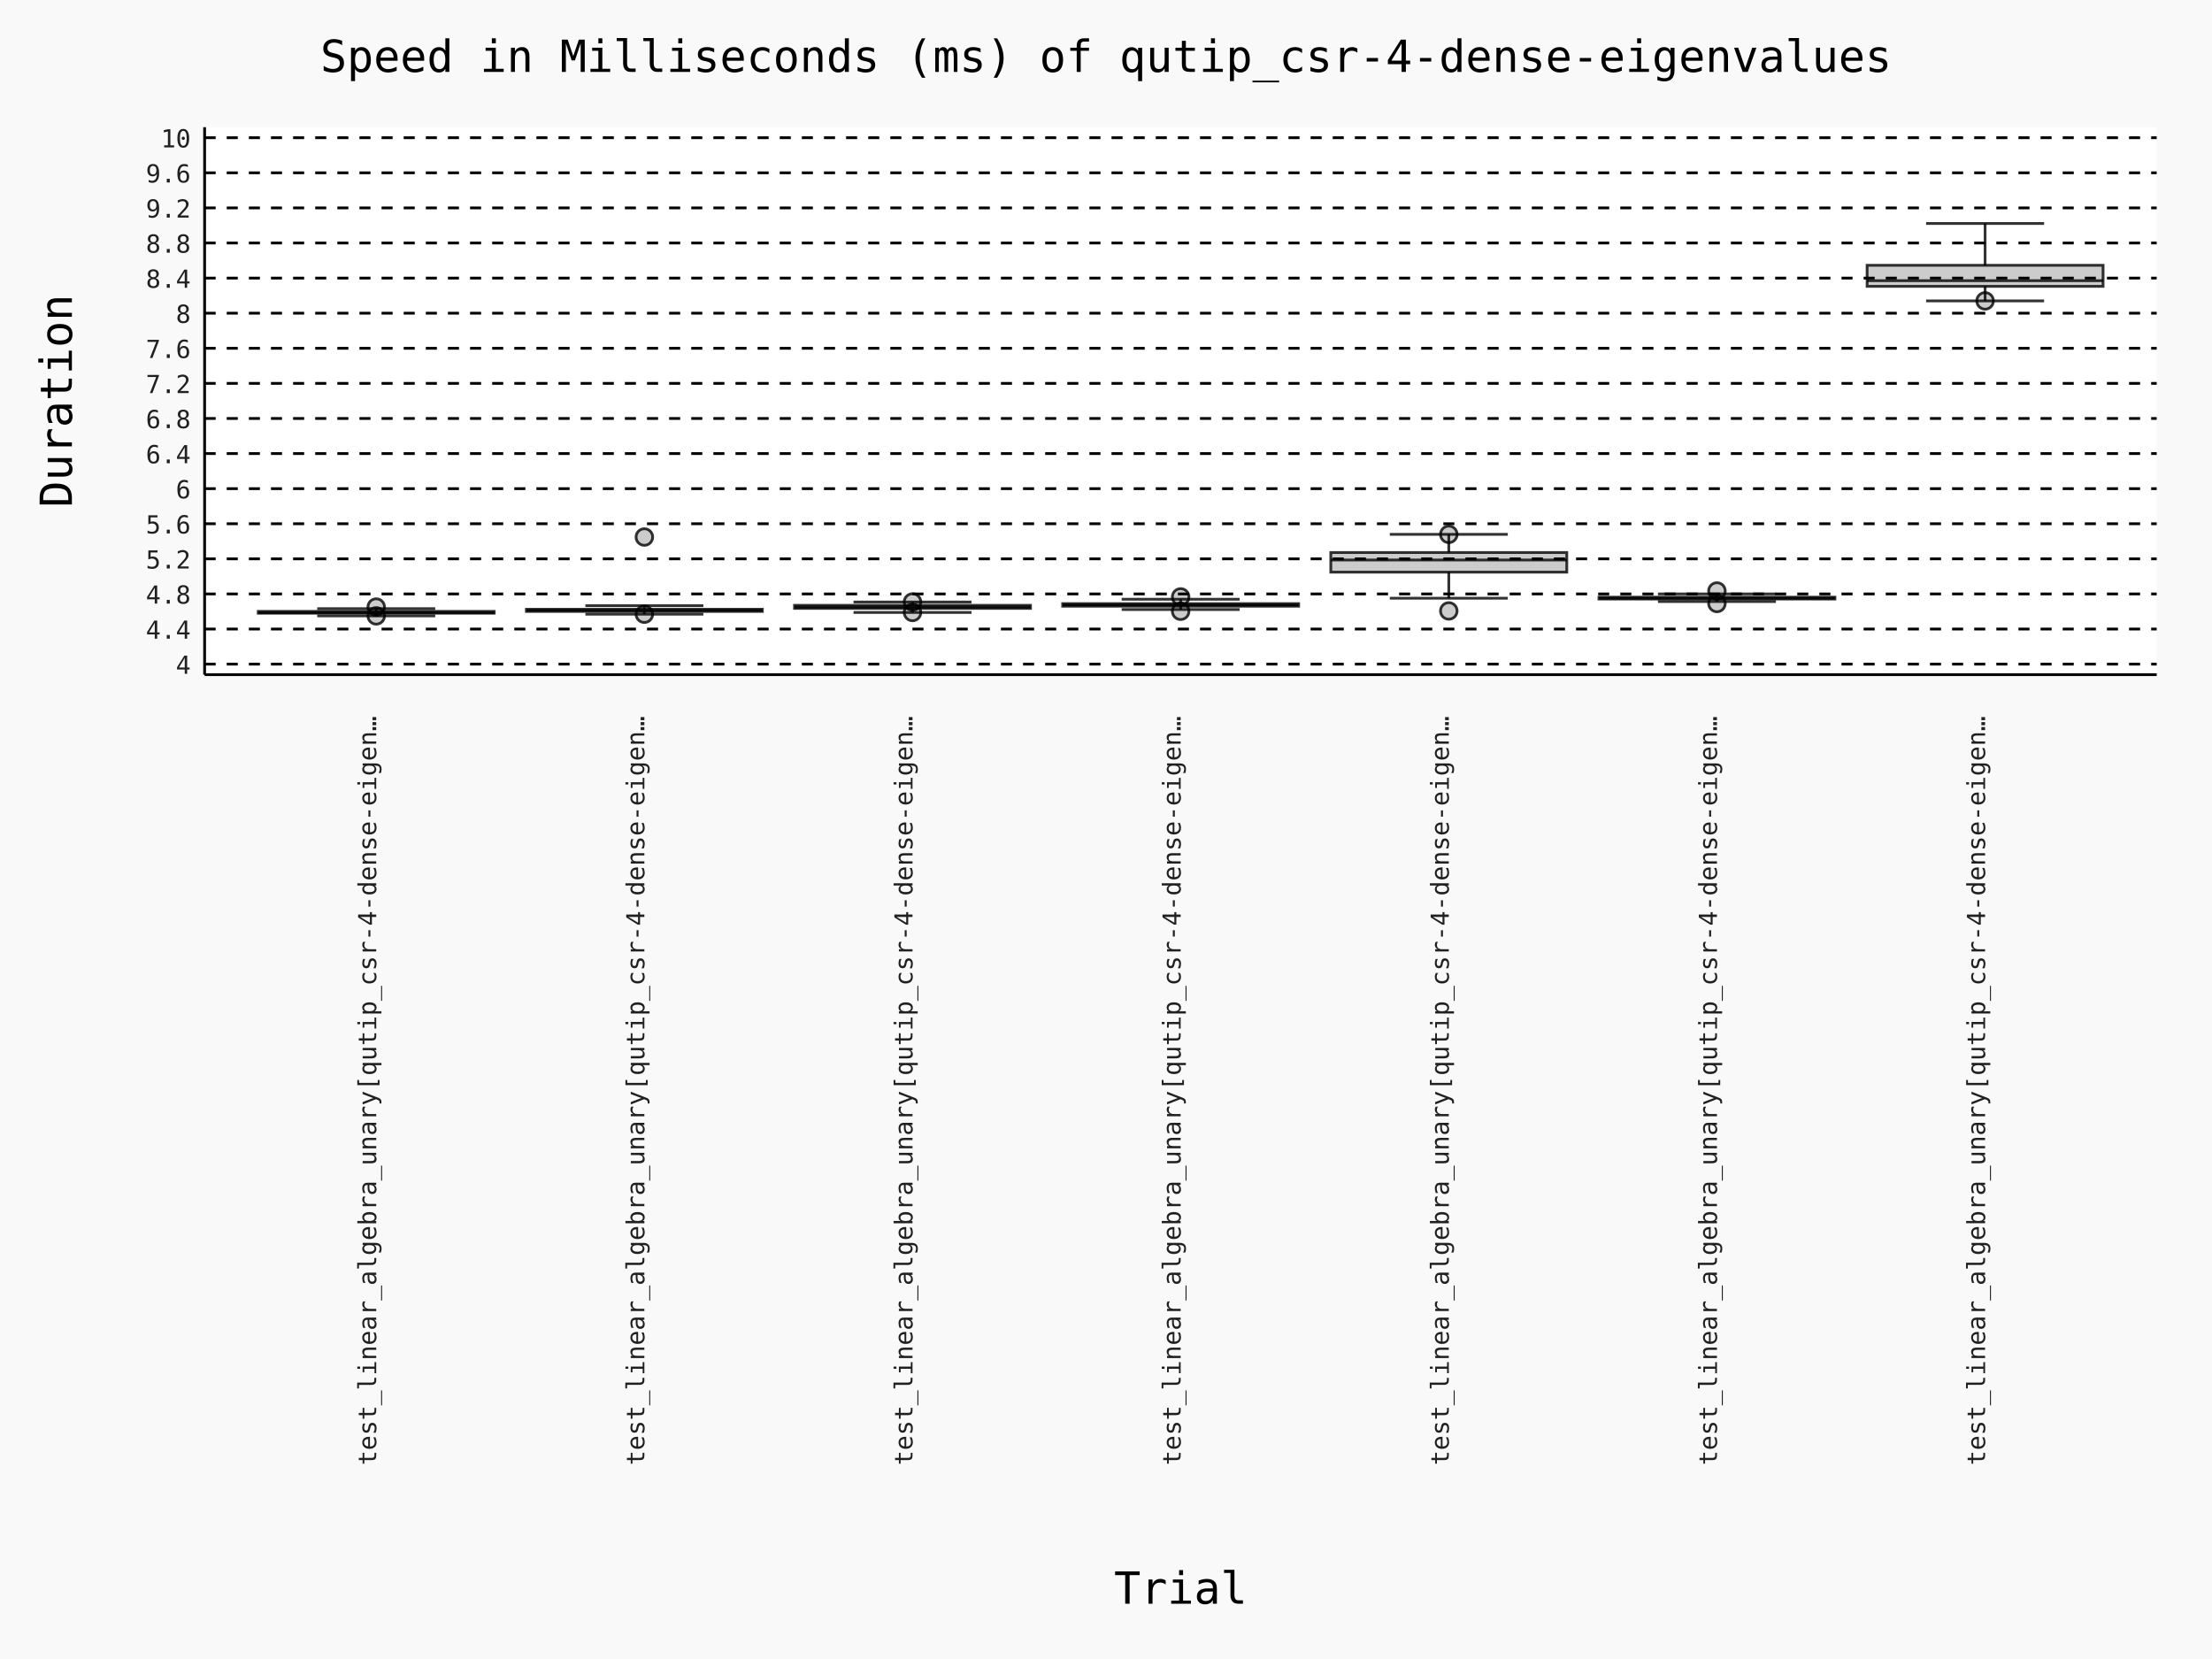
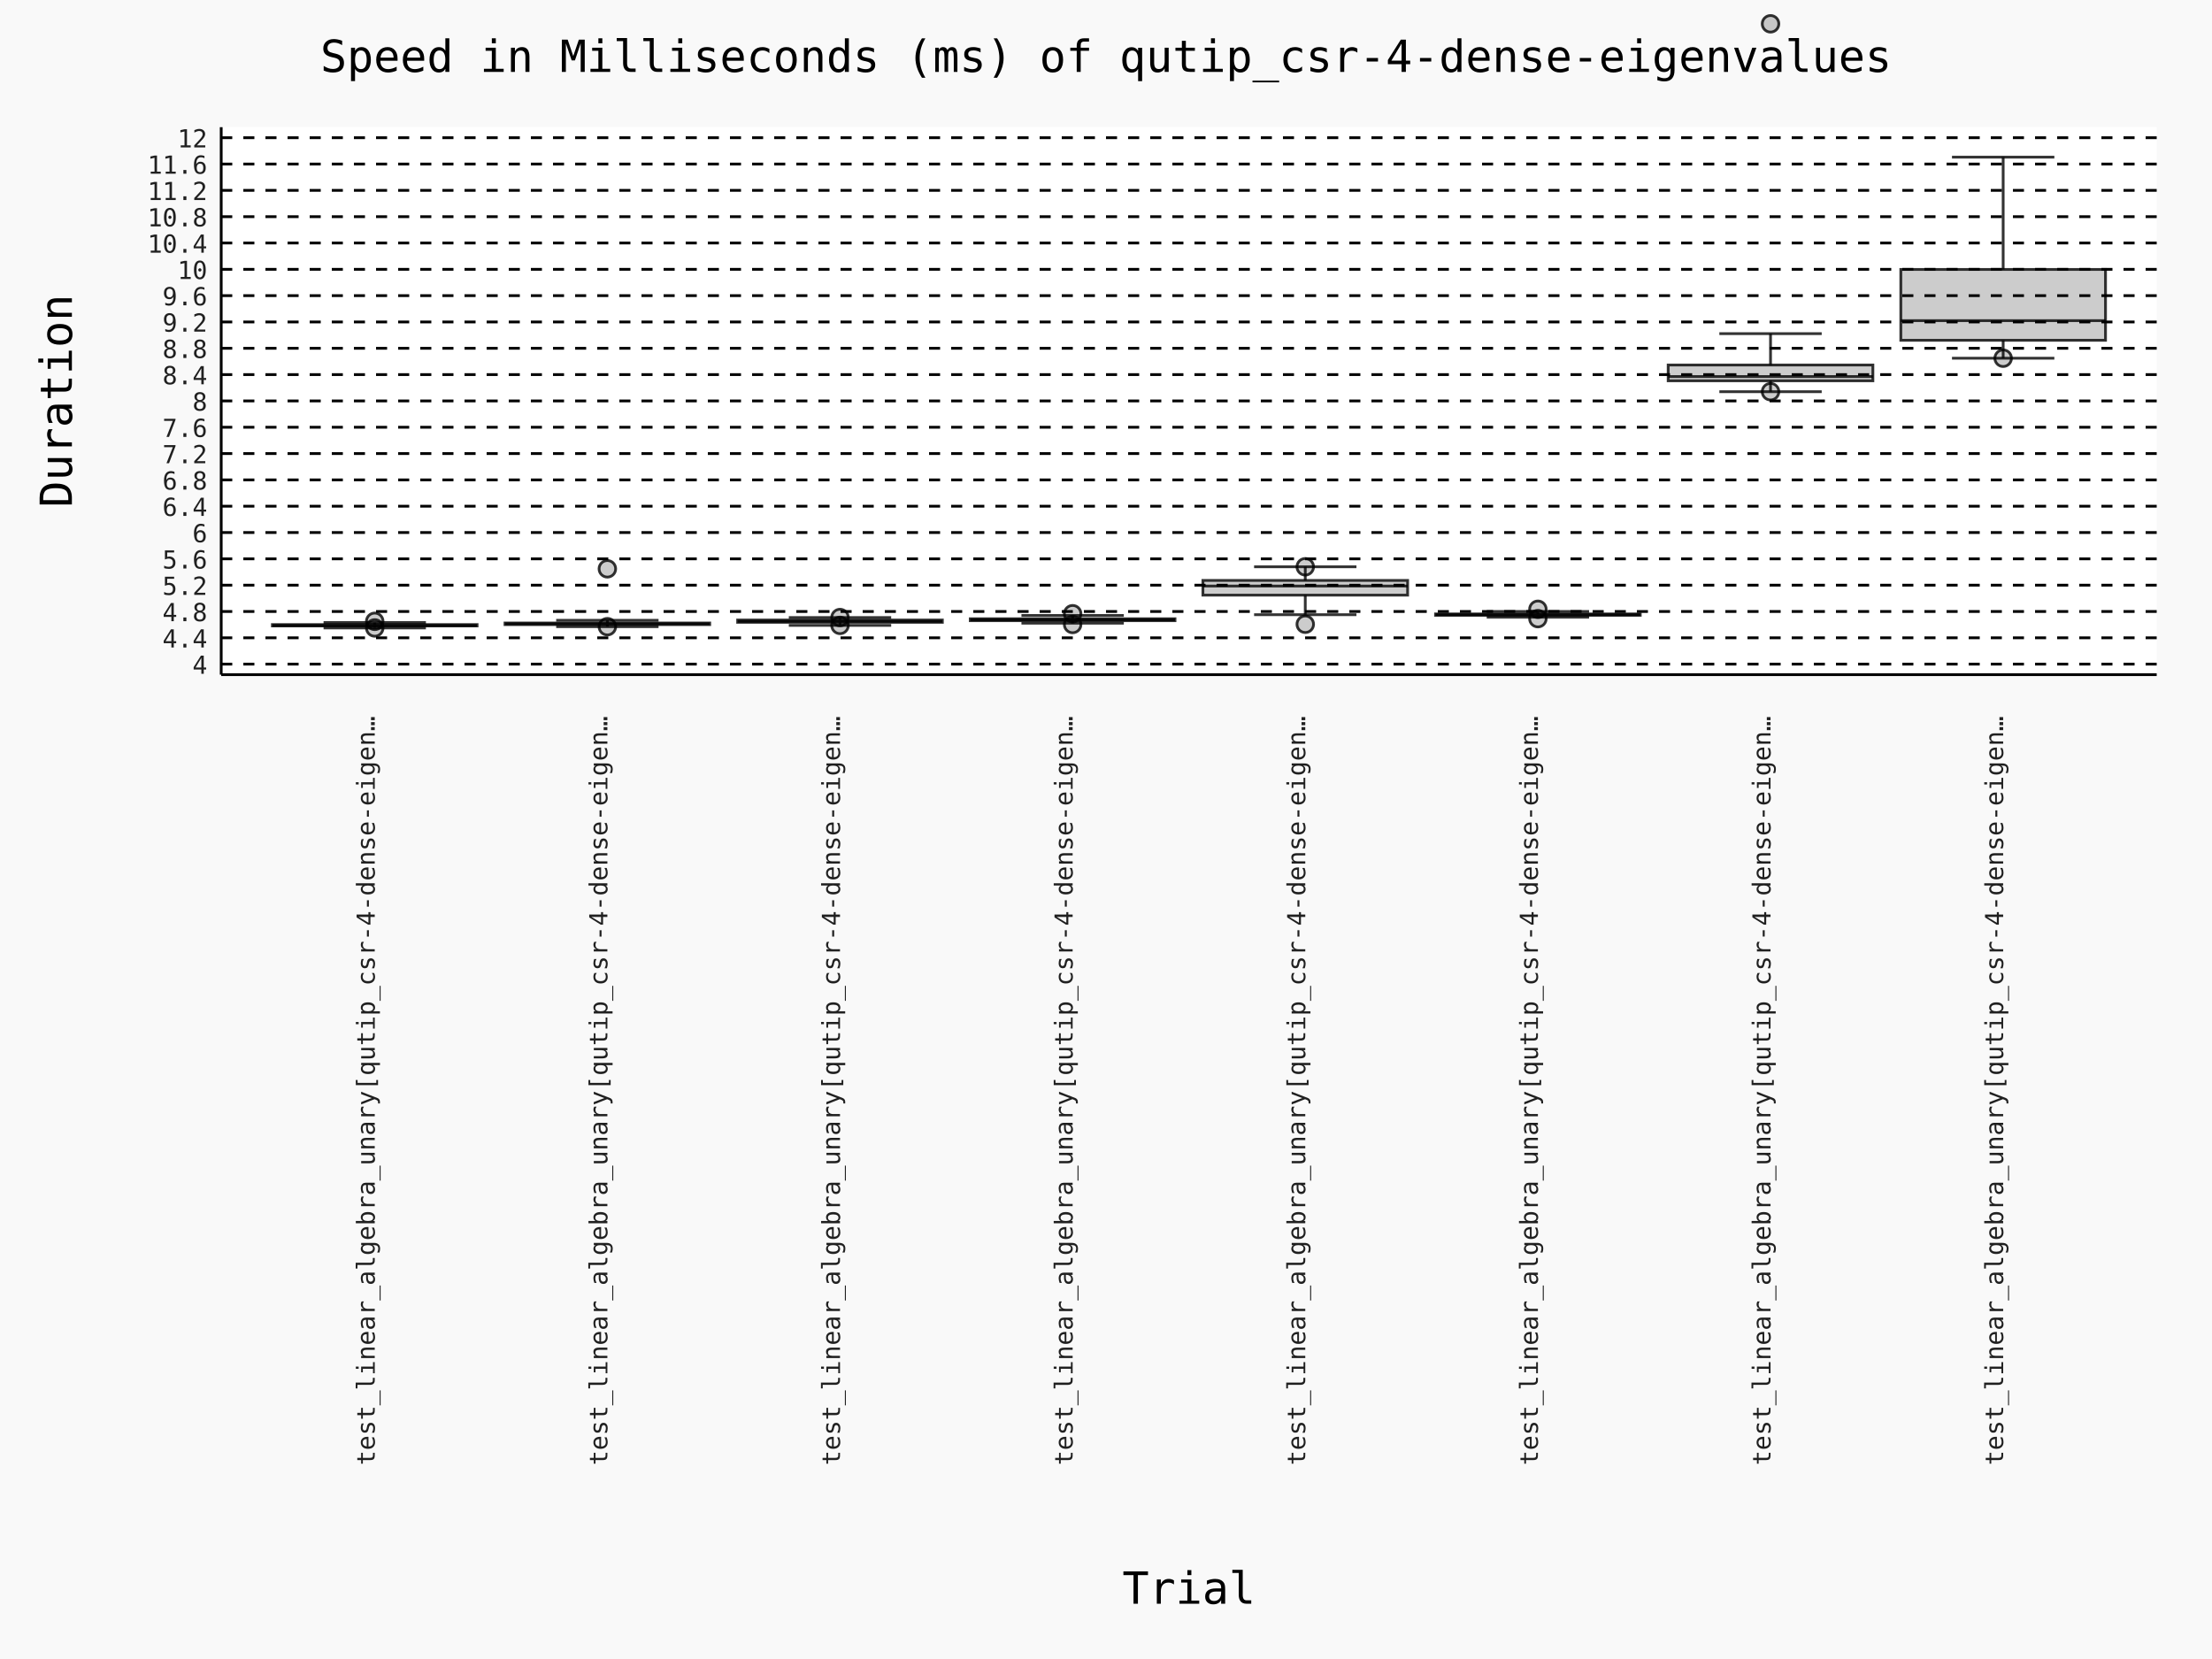
- <svg xmlns="http://www.w3.org/2000/svg" id="chart-1c01802e-c42d-4d9f-a658-e461274d152b" class="pygal-chart" viewBox="0 0 800 600">
+ <svg xmlns="http://www.w3.org/2000/svg" id="chart-b8a3d60d-ab74-47df-b046-ec95c79c4f80" class="pygal-chart" viewBox="0 0 800 600">
  <defs>
-     <style type="text/css">#chart-1c01802e-c42d-4d9f-a658-e461274d152b{-webkit-user-select:none;-webkit-font-smoothing:antialiased;font-family:Consolas,"Deja Vu Sans Mono","Bitstream Vera Sans Mono","Courier New",monospace}#chart-1c01802e-c42d-4d9f-a658-e461274d152b .title{font-family:Consolas,"Deja Vu Sans Mono","Bitstream Vera Sans Mono","Courier New",monospace;font-size:16px}#chart-1c01802e-c42d-4d9f-a658-e461274d152b .legends .legend text{font-family:Consolas,"Deja Vu Sans Mono","Bitstream Vera Sans Mono","Courier New",monospace;font-size:14px}#chart-1c01802e-c42d-4d9f-a658-e461274d152b .axis text{font-family:Consolas,"Deja Vu Sans Mono","Bitstream Vera Sans Mono","Courier New",monospace;font-size:10px}#chart-1c01802e-c42d-4d9f-a658-e461274d152b .axis text.major{font-family:Consolas,"Deja Vu Sans Mono","Bitstream Vera Sans Mono","Courier New",monospace;font-size:10px}#chart-1c01802e-c42d-4d9f-a658-e461274d152b .text-overlay text.value{font-family:Consolas,"Deja Vu Sans Mono","Bitstream Vera Sans Mono","Courier New",monospace;font-size:16px}#chart-1c01802e-c42d-4d9f-a658-e461274d152b .text-overlay text.label{font-family:Consolas,"Deja Vu Sans Mono","Bitstream Vera Sans Mono","Courier New",monospace;font-size:10px}#chart-1c01802e-c42d-4d9f-a658-e461274d152b .tooltip{font-family:Consolas,"Deja Vu Sans Mono","Bitstream Vera Sans Mono","Courier New",monospace;font-size:14px}#chart-1c01802e-c42d-4d9f-a658-e461274d152b text.no_data{font-family:Consolas,"Deja Vu Sans Mono","Bitstream Vera Sans Mono","Courier New",monospace;font-size:64px}
- #chart-1c01802e-c42d-4d9f-a658-e461274d152b{background-color:rgba(249,249,249,1)}#chart-1c01802e-c42d-4d9f-a658-e461274d152b path,#chart-1c01802e-c42d-4d9f-a658-e461274d152b line,#chart-1c01802e-c42d-4d9f-a658-e461274d152b rect,#chart-1c01802e-c42d-4d9f-a658-e461274d152b circle{-webkit-transition:150ms;-moz-transition:150ms;transition:150ms}#chart-1c01802e-c42d-4d9f-a658-e461274d152b .graph &gt; .background{fill:rgba(249,249,249,1)}#chart-1c01802e-c42d-4d9f-a658-e461274d152b .plot &gt; .background{fill:rgba(255,255,255,1)}#chart-1c01802e-c42d-4d9f-a658-e461274d152b .graph{fill:rgba(0,0,0,.87)}#chart-1c01802e-c42d-4d9f-a658-e461274d152b text.no_data{fill:rgba(0,0,0,1)}#chart-1c01802e-c42d-4d9f-a658-e461274d152b .title{fill:rgba(0,0,0,1)}#chart-1c01802e-c42d-4d9f-a658-e461274d152b .legends .legend text{fill:rgba(0,0,0,.87)}#chart-1c01802e-c42d-4d9f-a658-e461274d152b .legends .legend:hover text{fill:rgba(0,0,0,1)}#chart-1c01802e-c42d-4d9f-a658-e461274d152b .axis .line{stroke:rgba(0,0,0,1)}#chart-1c01802e-c42d-4d9f-a658-e461274d152b .axis .guide.line{stroke:rgba(0,0,0,.54)}#chart-1c01802e-c42d-4d9f-a658-e461274d152b .axis .major.line{stroke:rgba(0,0,0,.87)}#chart-1c01802e-c42d-4d9f-a658-e461274d152b .axis text.major{fill:rgba(0,0,0,1)}#chart-1c01802e-c42d-4d9f-a658-e461274d152b .axis.y .guides:hover .guide.line,#chart-1c01802e-c42d-4d9f-a658-e461274d152b .line-graph .axis.x .guides:hover .guide.line,#chart-1c01802e-c42d-4d9f-a658-e461274d152b .stackedline-graph .axis.x .guides:hover .guide.line,#chart-1c01802e-c42d-4d9f-a658-e461274d152b .xy-graph .axis.x .guides:hover .guide.line{stroke:rgba(0,0,0,1)}#chart-1c01802e-c42d-4d9f-a658-e461274d152b .axis .guides:hover text{fill:rgba(0,0,0,1)}#chart-1c01802e-c42d-4d9f-a658-e461274d152b .reactive{fill-opacity:.7;stroke-opacity:.8;stroke-width:1}#chart-1c01802e-c42d-4d9f-a658-e461274d152b .ci{stroke:rgba(0,0,0,.87)}#chart-1c01802e-c42d-4d9f-a658-e461274d152b .reactive.active,#chart-1c01802e-c42d-4d9f-a658-e461274d152b .active .reactive{fill-opacity:.8;stroke-opacity:.9;stroke-width:4}#chart-1c01802e-c42d-4d9f-a658-e461274d152b .ci .reactive.active{stroke-width:1.5}#chart-1c01802e-c42d-4d9f-a658-e461274d152b .series text{fill:rgba(0,0,0,1)}#chart-1c01802e-c42d-4d9f-a658-e461274d152b .tooltip rect{fill:rgba(255,255,255,1);stroke:rgba(0,0,0,1);-webkit-transition:opacity 150ms;-moz-transition:opacity 150ms;transition:opacity 150ms}#chart-1c01802e-c42d-4d9f-a658-e461274d152b .tooltip .label{fill:rgba(0,0,0,.87)}#chart-1c01802e-c42d-4d9f-a658-e461274d152b .tooltip .label{fill:rgba(0,0,0,.87)}#chart-1c01802e-c42d-4d9f-a658-e461274d152b .tooltip .legend{font-size:.8em;fill:rgba(0,0,0,.54)}#chart-1c01802e-c42d-4d9f-a658-e461274d152b .tooltip .x_label{font-size:.6em;fill:rgba(0,0,0,1)}#chart-1c01802e-c42d-4d9f-a658-e461274d152b .tooltip .xlink{font-size:.5em;text-decoration:underline}#chart-1c01802e-c42d-4d9f-a658-e461274d152b .tooltip .value{font-size:1.5em}#chart-1c01802e-c42d-4d9f-a658-e461274d152b .bound{font-size:.5em}#chart-1c01802e-c42d-4d9f-a658-e461274d152b .max-value{font-size:.75em;fill:rgba(0,0,0,.54)}#chart-1c01802e-c42d-4d9f-a658-e461274d152b .map-element{fill:rgba(255,255,255,1);stroke:rgba(0,0,0,.54) !important}#chart-1c01802e-c42d-4d9f-a658-e461274d152b .map-element .reactive{fill-opacity:inherit;stroke-opacity:inherit}#chart-1c01802e-c42d-4d9f-a658-e461274d152b .color-0,#chart-1c01802e-c42d-4d9f-a658-e461274d152b .color-0 a:visited{stroke:#000000;fill:#000000}#chart-1c01802e-c42d-4d9f-a658-e461274d152b .color-1,#chart-1c01802e-c42d-4d9f-a658-e461274d152b .color-1 a:visited{stroke:#000000;fill:#000000}#chart-1c01802e-c42d-4d9f-a658-e461274d152b .color-2,#chart-1c01802e-c42d-4d9f-a658-e461274d152b .color-2 a:visited{stroke:#000000;fill:#000000}#chart-1c01802e-c42d-4d9f-a658-e461274d152b .color-3,#chart-1c01802e-c42d-4d9f-a658-e461274d152b .color-3 a:visited{stroke:#000000;fill:#000000}#chart-1c01802e-c42d-4d9f-a658-e461274d152b .color-4,#chart-1c01802e-c42d-4d9f-a658-e461274d152b .color-4 a:visited{stroke:#000000;fill:#000000}#chart-1c01802e-c42d-4d9f-a658-e461274d152b .color-5,#chart-1c01802e-c42d-4d9f-a658-e461274d152b .color-5 a:visited{stroke:#000000;fill:#000000}#chart-1c01802e-c42d-4d9f-a658-e461274d152b .color-6,#chart-1c01802e-c42d-4d9f-a658-e461274d152b .color-6 a:visited{stroke:#000000;fill:#000000}#chart-1c01802e-c42d-4d9f-a658-e461274d152b .text-overlay .color-0 text{fill:white}#chart-1c01802e-c42d-4d9f-a658-e461274d152b .text-overlay .color-1 text{fill:white}#chart-1c01802e-c42d-4d9f-a658-e461274d152b .text-overlay .color-2 text{fill:white}#chart-1c01802e-c42d-4d9f-a658-e461274d152b .text-overlay .color-3 text{fill:white}#chart-1c01802e-c42d-4d9f-a658-e461274d152b .text-overlay .color-4 text{fill:white}#chart-1c01802e-c42d-4d9f-a658-e461274d152b .text-overlay .color-5 text{fill:white}#chart-1c01802e-c42d-4d9f-a658-e461274d152b .text-overlay .color-6 text{fill:white}
- #chart-1c01802e-c42d-4d9f-a658-e461274d152b text.no_data{text-anchor:middle}#chart-1c01802e-c42d-4d9f-a658-e461274d152b .guide.line{fill:none}#chart-1c01802e-c42d-4d9f-a658-e461274d152b .centered{text-anchor:middle}#chart-1c01802e-c42d-4d9f-a658-e461274d152b .title{text-anchor:middle}#chart-1c01802e-c42d-4d9f-a658-e461274d152b .legends .legend text{fill-opacity:1}#chart-1c01802e-c42d-4d9f-a658-e461274d152b .axis.x text{text-anchor:middle}#chart-1c01802e-c42d-4d9f-a658-e461274d152b .axis.x:not(.web) text[transform]{text-anchor:start}#chart-1c01802e-c42d-4d9f-a658-e461274d152b .axis.x:not(.web) text[transform].backwards{text-anchor:end}#chart-1c01802e-c42d-4d9f-a658-e461274d152b .axis.y text{text-anchor:end}#chart-1c01802e-c42d-4d9f-a658-e461274d152b .axis.y text[transform].backwards{text-anchor:start}#chart-1c01802e-c42d-4d9f-a658-e461274d152b .axis.y2 text{text-anchor:start}#chart-1c01802e-c42d-4d9f-a658-e461274d152b .axis.y2 text[transform].backwards{text-anchor:end}#chart-1c01802e-c42d-4d9f-a658-e461274d152b .axis .guide.line{stroke-dasharray:4,4;stroke:black}#chart-1c01802e-c42d-4d9f-a658-e461274d152b .axis .major.guide.line{stroke-dasharray:6,6;stroke:black}#chart-1c01802e-c42d-4d9f-a658-e461274d152b .horizontal .axis.y .guide.line,#chart-1c01802e-c42d-4d9f-a658-e461274d152b .horizontal .axis.y2 .guide.line,#chart-1c01802e-c42d-4d9f-a658-e461274d152b .vertical .axis.x .guide.line{opacity:0}#chart-1c01802e-c42d-4d9f-a658-e461274d152b .horizontal .axis.always_show .guide.line,#chart-1c01802e-c42d-4d9f-a658-e461274d152b .vertical .axis.always_show .guide.line{opacity:1 !important}#chart-1c01802e-c42d-4d9f-a658-e461274d152b .axis.y .guides:hover .guide.line,#chart-1c01802e-c42d-4d9f-a658-e461274d152b .axis.y2 .guides:hover .guide.line,#chart-1c01802e-c42d-4d9f-a658-e461274d152b .axis.x .guides:hover .guide.line{opacity:1}#chart-1c01802e-c42d-4d9f-a658-e461274d152b .axis .guides:hover text{opacity:1}#chart-1c01802e-c42d-4d9f-a658-e461274d152b .nofill{fill:none}#chart-1c01802e-c42d-4d9f-a658-e461274d152b .subtle-fill{fill-opacity:.2}#chart-1c01802e-c42d-4d9f-a658-e461274d152b .dot{stroke-width:1px;fill-opacity:1;stroke-opacity:1}#chart-1c01802e-c42d-4d9f-a658-e461274d152b .dot.active{stroke-width:5px}#chart-1c01802e-c42d-4d9f-a658-e461274d152b .dot.negative{fill:transparent}#chart-1c01802e-c42d-4d9f-a658-e461274d152b text,#chart-1c01802e-c42d-4d9f-a658-e461274d152b tspan{stroke:none !important}#chart-1c01802e-c42d-4d9f-a658-e461274d152b .series text.active{opacity:1}#chart-1c01802e-c42d-4d9f-a658-e461274d152b .tooltip rect{fill-opacity:.95;stroke-width:.5}#chart-1c01802e-c42d-4d9f-a658-e461274d152b .tooltip text{fill-opacity:1}#chart-1c01802e-c42d-4d9f-a658-e461274d152b .showable{visibility:hidden}#chart-1c01802e-c42d-4d9f-a658-e461274d152b .showable.shown{visibility:visible}#chart-1c01802e-c42d-4d9f-a658-e461274d152b .gauge-background{fill:rgba(229,229,229,1);stroke:none}#chart-1c01802e-c42d-4d9f-a658-e461274d152b .bg-lines{stroke:rgba(249,249,249,1);stroke-width:2px}
+     <style type="text/css">#chart-b8a3d60d-ab74-47df-b046-ec95c79c4f80{-webkit-user-select:none;-webkit-font-smoothing:antialiased;font-family:Consolas,"Deja Vu Sans Mono","Bitstream Vera Sans Mono","Courier New",monospace}#chart-b8a3d60d-ab74-47df-b046-ec95c79c4f80 .title{font-family:Consolas,"Deja Vu Sans Mono","Bitstream Vera Sans Mono","Courier New",monospace;font-size:16px}#chart-b8a3d60d-ab74-47df-b046-ec95c79c4f80 .legends .legend text{font-family:Consolas,"Deja Vu Sans Mono","Bitstream Vera Sans Mono","Courier New",monospace;font-size:14px}#chart-b8a3d60d-ab74-47df-b046-ec95c79c4f80 .axis text{font-family:Consolas,"Deja Vu Sans Mono","Bitstream Vera Sans Mono","Courier New",monospace;font-size:10px}#chart-b8a3d60d-ab74-47df-b046-ec95c79c4f80 .axis text.major{font-family:Consolas,"Deja Vu Sans Mono","Bitstream Vera Sans Mono","Courier New",monospace;font-size:10px}#chart-b8a3d60d-ab74-47df-b046-ec95c79c4f80 .text-overlay text.value{font-family:Consolas,"Deja Vu Sans Mono","Bitstream Vera Sans Mono","Courier New",monospace;font-size:16px}#chart-b8a3d60d-ab74-47df-b046-ec95c79c4f80 .text-overlay text.label{font-family:Consolas,"Deja Vu Sans Mono","Bitstream Vera Sans Mono","Courier New",monospace;font-size:10px}#chart-b8a3d60d-ab74-47df-b046-ec95c79c4f80 .tooltip{font-family:Consolas,"Deja Vu Sans Mono","Bitstream Vera Sans Mono","Courier New",monospace;font-size:14px}#chart-b8a3d60d-ab74-47df-b046-ec95c79c4f80 text.no_data{font-family:Consolas,"Deja Vu Sans Mono","Bitstream Vera Sans Mono","Courier New",monospace;font-size:64px}
+ #chart-b8a3d60d-ab74-47df-b046-ec95c79c4f80{background-color:rgba(249,249,249,1)}#chart-b8a3d60d-ab74-47df-b046-ec95c79c4f80 path,#chart-b8a3d60d-ab74-47df-b046-ec95c79c4f80 line,#chart-b8a3d60d-ab74-47df-b046-ec95c79c4f80 rect,#chart-b8a3d60d-ab74-47df-b046-ec95c79c4f80 circle{-webkit-transition:150ms;-moz-transition:150ms;transition:150ms}#chart-b8a3d60d-ab74-47df-b046-ec95c79c4f80 .graph &gt; .background{fill:rgba(249,249,249,1)}#chart-b8a3d60d-ab74-47df-b046-ec95c79c4f80 .plot &gt; .background{fill:rgba(255,255,255,1)}#chart-b8a3d60d-ab74-47df-b046-ec95c79c4f80 .graph{fill:rgba(0,0,0,.87)}#chart-b8a3d60d-ab74-47df-b046-ec95c79c4f80 text.no_data{fill:rgba(0,0,0,1)}#chart-b8a3d60d-ab74-47df-b046-ec95c79c4f80 .title{fill:rgba(0,0,0,1)}#chart-b8a3d60d-ab74-47df-b046-ec95c79c4f80 .legends .legend text{fill:rgba(0,0,0,.87)}#chart-b8a3d60d-ab74-47df-b046-ec95c79c4f80 .legends .legend:hover text{fill:rgba(0,0,0,1)}#chart-b8a3d60d-ab74-47df-b046-ec95c79c4f80 .axis .line{stroke:rgba(0,0,0,1)}#chart-b8a3d60d-ab74-47df-b046-ec95c79c4f80 .axis .guide.line{stroke:rgba(0,0,0,.54)}#chart-b8a3d60d-ab74-47df-b046-ec95c79c4f80 .axis .major.line{stroke:rgba(0,0,0,.87)}#chart-b8a3d60d-ab74-47df-b046-ec95c79c4f80 .axis text.major{fill:rgba(0,0,0,1)}#chart-b8a3d60d-ab74-47df-b046-ec95c79c4f80 .axis.y .guides:hover .guide.line,#chart-b8a3d60d-ab74-47df-b046-ec95c79c4f80 .line-graph .axis.x .guides:hover .guide.line,#chart-b8a3d60d-ab74-47df-b046-ec95c79c4f80 .stackedline-graph .axis.x .guides:hover .guide.line,#chart-b8a3d60d-ab74-47df-b046-ec95c79c4f80 .xy-graph .axis.x .guides:hover .guide.line{stroke:rgba(0,0,0,1)}#chart-b8a3d60d-ab74-47df-b046-ec95c79c4f80 .axis .guides:hover text{fill:rgba(0,0,0,1)}#chart-b8a3d60d-ab74-47df-b046-ec95c79c4f80 .reactive{fill-opacity:.7;stroke-opacity:.8;stroke-width:1}#chart-b8a3d60d-ab74-47df-b046-ec95c79c4f80 .ci{stroke:rgba(0,0,0,.87)}#chart-b8a3d60d-ab74-47df-b046-ec95c79c4f80 .reactive.active,#chart-b8a3d60d-ab74-47df-b046-ec95c79c4f80 .active .reactive{fill-opacity:.8;stroke-opacity:.9;stroke-width:4}#chart-b8a3d60d-ab74-47df-b046-ec95c79c4f80 .ci .reactive.active{stroke-width:1.5}#chart-b8a3d60d-ab74-47df-b046-ec95c79c4f80 .series text{fill:rgba(0,0,0,1)}#chart-b8a3d60d-ab74-47df-b046-ec95c79c4f80 .tooltip rect{fill:rgba(255,255,255,1);stroke:rgba(0,0,0,1);-webkit-transition:opacity 150ms;-moz-transition:opacity 150ms;transition:opacity 150ms}#chart-b8a3d60d-ab74-47df-b046-ec95c79c4f80 .tooltip .label{fill:rgba(0,0,0,.87)}#chart-b8a3d60d-ab74-47df-b046-ec95c79c4f80 .tooltip .label{fill:rgba(0,0,0,.87)}#chart-b8a3d60d-ab74-47df-b046-ec95c79c4f80 .tooltip .legend{font-size:.8em;fill:rgba(0,0,0,.54)}#chart-b8a3d60d-ab74-47df-b046-ec95c79c4f80 .tooltip .x_label{font-size:.6em;fill:rgba(0,0,0,1)}#chart-b8a3d60d-ab74-47df-b046-ec95c79c4f80 .tooltip .xlink{font-size:.5em;text-decoration:underline}#chart-b8a3d60d-ab74-47df-b046-ec95c79c4f80 .tooltip .value{font-size:1.5em}#chart-b8a3d60d-ab74-47df-b046-ec95c79c4f80 .bound{font-size:.5em}#chart-b8a3d60d-ab74-47df-b046-ec95c79c4f80 .max-value{font-size:.75em;fill:rgba(0,0,0,.54)}#chart-b8a3d60d-ab74-47df-b046-ec95c79c4f80 .map-element{fill:rgba(255,255,255,1);stroke:rgba(0,0,0,.54) !important}#chart-b8a3d60d-ab74-47df-b046-ec95c79c4f80 .map-element .reactive{fill-opacity:inherit;stroke-opacity:inherit}#chart-b8a3d60d-ab74-47df-b046-ec95c79c4f80 .color-0,#chart-b8a3d60d-ab74-47df-b046-ec95c79c4f80 .color-0 a:visited{stroke:#000000;fill:#000000}#chart-b8a3d60d-ab74-47df-b046-ec95c79c4f80 .color-1,#chart-b8a3d60d-ab74-47df-b046-ec95c79c4f80 .color-1 a:visited{stroke:#000000;fill:#000000}#chart-b8a3d60d-ab74-47df-b046-ec95c79c4f80 .color-2,#chart-b8a3d60d-ab74-47df-b046-ec95c79c4f80 .color-2 a:visited{stroke:#000000;fill:#000000}#chart-b8a3d60d-ab74-47df-b046-ec95c79c4f80 .color-3,#chart-b8a3d60d-ab74-47df-b046-ec95c79c4f80 .color-3 a:visited{stroke:#000000;fill:#000000}#chart-b8a3d60d-ab74-47df-b046-ec95c79c4f80 .color-4,#chart-b8a3d60d-ab74-47df-b046-ec95c79c4f80 .color-4 a:visited{stroke:#000000;fill:#000000}#chart-b8a3d60d-ab74-47df-b046-ec95c79c4f80 .color-5,#chart-b8a3d60d-ab74-47df-b046-ec95c79c4f80 .color-5 a:visited{stroke:#000000;fill:#000000}#chart-b8a3d60d-ab74-47df-b046-ec95c79c4f80 .color-6,#chart-b8a3d60d-ab74-47df-b046-ec95c79c4f80 .color-6 a:visited{stroke:#000000;fill:#000000}#chart-b8a3d60d-ab74-47df-b046-ec95c79c4f80 .color-7,#chart-b8a3d60d-ab74-47df-b046-ec95c79c4f80 .color-7 a:visited{stroke:#000000;fill:#000000}#chart-b8a3d60d-ab74-47df-b046-ec95c79c4f80 .text-overlay .color-0 text{fill:white}#chart-b8a3d60d-ab74-47df-b046-ec95c79c4f80 .text-overlay .color-1 text{fill:white}#chart-b8a3d60d-ab74-47df-b046-ec95c79c4f80 .text-overlay .color-2 text{fill:white}#chart-b8a3d60d-ab74-47df-b046-ec95c79c4f80 .text-overlay .color-3 text{fill:white}#chart-b8a3d60d-ab74-47df-b046-ec95c79c4f80 .text-overlay .color-4 text{fill:white}#chart-b8a3d60d-ab74-47df-b046-ec95c79c4f80 .text-overlay .color-5 text{fill:white}#chart-b8a3d60d-ab74-47df-b046-ec95c79c4f80 .text-overlay .color-6 text{fill:white}#chart-b8a3d60d-ab74-47df-b046-ec95c79c4f80 .text-overlay .color-7 text{fill:white}
+ #chart-b8a3d60d-ab74-47df-b046-ec95c79c4f80 text.no_data{text-anchor:middle}#chart-b8a3d60d-ab74-47df-b046-ec95c79c4f80 .guide.line{fill:none}#chart-b8a3d60d-ab74-47df-b046-ec95c79c4f80 .centered{text-anchor:middle}#chart-b8a3d60d-ab74-47df-b046-ec95c79c4f80 .title{text-anchor:middle}#chart-b8a3d60d-ab74-47df-b046-ec95c79c4f80 .legends .legend text{fill-opacity:1}#chart-b8a3d60d-ab74-47df-b046-ec95c79c4f80 .axis.x text{text-anchor:middle}#chart-b8a3d60d-ab74-47df-b046-ec95c79c4f80 .axis.x:not(.web) text[transform]{text-anchor:start}#chart-b8a3d60d-ab74-47df-b046-ec95c79c4f80 .axis.x:not(.web) text[transform].backwards{text-anchor:end}#chart-b8a3d60d-ab74-47df-b046-ec95c79c4f80 .axis.y text{text-anchor:end}#chart-b8a3d60d-ab74-47df-b046-ec95c79c4f80 .axis.y text[transform].backwards{text-anchor:start}#chart-b8a3d60d-ab74-47df-b046-ec95c79c4f80 .axis.y2 text{text-anchor:start}#chart-b8a3d60d-ab74-47df-b046-ec95c79c4f80 .axis.y2 text[transform].backwards{text-anchor:end}#chart-b8a3d60d-ab74-47df-b046-ec95c79c4f80 .axis .guide.line{stroke-dasharray:4,4;stroke:black}#chart-b8a3d60d-ab74-47df-b046-ec95c79c4f80 .axis .major.guide.line{stroke-dasharray:6,6;stroke:black}#chart-b8a3d60d-ab74-47df-b046-ec95c79c4f80 .horizontal .axis.y .guide.line,#chart-b8a3d60d-ab74-47df-b046-ec95c79c4f80 .horizontal .axis.y2 .guide.line,#chart-b8a3d60d-ab74-47df-b046-ec95c79c4f80 .vertical .axis.x .guide.line{opacity:0}#chart-b8a3d60d-ab74-47df-b046-ec95c79c4f80 .horizontal .axis.always_show .guide.line,#chart-b8a3d60d-ab74-47df-b046-ec95c79c4f80 .vertical .axis.always_show .guide.line{opacity:1 !important}#chart-b8a3d60d-ab74-47df-b046-ec95c79c4f80 .axis.y .guides:hover .guide.line,#chart-b8a3d60d-ab74-47df-b046-ec95c79c4f80 .axis.y2 .guides:hover .guide.line,#chart-b8a3d60d-ab74-47df-b046-ec95c79c4f80 .axis.x .guides:hover .guide.line{opacity:1}#chart-b8a3d60d-ab74-47df-b046-ec95c79c4f80 .axis .guides:hover text{opacity:1}#chart-b8a3d60d-ab74-47df-b046-ec95c79c4f80 .nofill{fill:none}#chart-b8a3d60d-ab74-47df-b046-ec95c79c4f80 .subtle-fill{fill-opacity:.2}#chart-b8a3d60d-ab74-47df-b046-ec95c79c4f80 .dot{stroke-width:1px;fill-opacity:1;stroke-opacity:1}#chart-b8a3d60d-ab74-47df-b046-ec95c79c4f80 .dot.active{stroke-width:5px}#chart-b8a3d60d-ab74-47df-b046-ec95c79c4f80 .dot.negative{fill:transparent}#chart-b8a3d60d-ab74-47df-b046-ec95c79c4f80 text,#chart-b8a3d60d-ab74-47df-b046-ec95c79c4f80 tspan{stroke:none !important}#chart-b8a3d60d-ab74-47df-b046-ec95c79c4f80 .series text.active{opacity:1}#chart-b8a3d60d-ab74-47df-b046-ec95c79c4f80 .tooltip rect{fill-opacity:.95;stroke-width:.5}#chart-b8a3d60d-ab74-47df-b046-ec95c79c4f80 .tooltip text{fill-opacity:1}#chart-b8a3d60d-ab74-47df-b046-ec95c79c4f80 .showable{visibility:hidden}#chart-b8a3d60d-ab74-47df-b046-ec95c79c4f80 .showable.shown{visibility:visible}#chart-b8a3d60d-ab74-47df-b046-ec95c79c4f80 .gauge-background{fill:rgba(229,229,229,1);stroke:none}#chart-b8a3d60d-ab74-47df-b046-ec95c79c4f80 .bg-lines{stroke:rgba(249,249,249,1);stroke-width:2px}
.tooltip .value{font-size:1em !important}.axis text{font-size:9px !important}</style>
  </defs>
  <g class="graph custombox-graph vertical">
    <rect x="0" y="0" width="800" height="600" class="background" />
-     <g transform="translate(74, 46)" class="plot">
-       <rect x="0" y="0" width="706.0" height="198.0" class="background" />
+     <g transform="translate(80, 46)" class="plot">
+       <rect x="0" y="0" width="700.0" height="198.0" class="background" />
      <g class="axis y always_show">
-         <path d="M0 198 h706" class="line" />
-         <g class="guides">
-           <path d="M0 194.192 h706" class="guide line" />
+         <path d="M0 198 h700" class="line" />
+         <g class="guides">
+           <path d="M0 194.192 h700" class="guide line" />
          <text x="-5" y="197.692" class="">4</text>
        </g>
        <g class="guides">
-           <path d="M0 181.5 h706" class="guide line" />
-           <text x="-5" y="185" class="">4.4</text>
-         </g>
-         <g class="guides">
-           <path d="M0 168.808 h706" class="guide line" />
-           <text x="-5" y="172.308" class="">4.8</text>
-         </g>
-         <g class="guides">
-           <path d="M0 156.115 h706" class="guide line" />
-           <text x="-5" y="159.615" class="">5.2</text>
-         </g>
-         <g class="guides">
-           <path d="M0 143.423 h706" class="guide line" />
-           <text x="-5" y="146.923" class="">5.6</text>
-         </g>
-         <g class="guides">
-           <path d="M0 130.731 h706" class="guide line" />
-           <text x="-5" y="134.231" class="">6</text>
-         </g>
-         <g class="guides">
-           <path d="M0 118.038 h706" class="guide line" />
-           <text x="-5" y="121.538" class="">6.4</text>
-         </g>
-         <g class="guides">
-           <path d="M0 105.346 h706" class="guide line" />
-           <text x="-5" y="108.846" class="">6.8</text>
-         </g>
-         <g class="guides">
-           <path d="M0 92.654 h706" class="guide line" />
-           <text x="-5" y="96.154" class="">7.2</text>
-         </g>
-         <g class="guides">
-           <path d="M0 79.962 h706" class="guide line" />
-           <text x="-5" y="83.462" class="">7.6</text>
-         </g>
-         <g class="guides">
-           <path d="M0 67.269 h706" class="guide line" />
-           <text x="-5" y="70.769" class="">8</text>
-         </g>
-         <g class="guides">
-           <path d="M0 54.577 h706" class="guide line" />
-           <text x="-5" y="58.077" class="">8.4</text>
-         </g>
-         <g class="guides">
-           <path d="M0 41.885 h706" class="guide line" />
-           <text x="-5" y="45.385" class="">8.8</text>
-         </g>
-         <g class="guides">
-           <path d="M0 29.192 h706" class="guide line" />
-           <text x="-5" y="32.692" class="">9.2</text>
-         </g>
-         <g class="guides">
-           <path d="M0 16.5 h706" class="guide line" />
-           <text x="-5" y="20.0" class="">9.6</text>
-         </g>
-         <g class="guides">
-           <path d="M0 3.808 h706" class="guide line" />
-           <text x="-5" y="7.308" class="">10</text>
+           <path d="M0 184.673 h700" class="guide line" />
+           <text x="-5" y="188.173" class="">4.4</text>
+         </g>
+         <g class="guides">
+           <path d="M0 175.154 h700" class="guide line" />
+           <text x="-5" y="178.654" class="">4.8</text>
+         </g>
+         <g class="guides">
+           <path d="M0 165.635 h700" class="guide line" />
+           <text x="-5" y="169.135" class="">5.2</text>
+         </g>
+         <g class="guides">
+           <path d="M0 156.115 h700" class="guide line" />
+           <text x="-5" y="159.615" class="">5.6</text>
+         </g>
+         <g class="guides">
+           <path d="M0 146.596 h700" class="guide line" />
+           <text x="-5" y="150.096" class="">6</text>
+         </g>
+         <g class="guides">
+           <path d="M0 137.077 h700" class="guide line" />
+           <text x="-5" y="140.577" class="">6.4</text>
+         </g>
+         <g class="guides">
+           <path d="M0 127.558 h700" class="guide line" />
+           <text x="-5" y="131.058" class="">6.8</text>
+         </g>
+         <g class="guides">
+           <path d="M0 118.038 h700" class="guide line" />
+           <text x="-5" y="121.538" class="">7.2</text>
+         </g>
+         <g class="guides">
+           <path d="M0 108.519 h700" class="guide line" />
+           <text x="-5" y="112.019" class="">7.6</text>
+         </g>
+         <g class="guides">
+           <path d="M0 99 h700" class="guide line" />
+           <text x="-5" y="102.5" class="">8</text>
+         </g>
+         <g class="guides">
+           <path d="M0 89.481 h700" class="guide line" />
+           <text x="-5" y="92.981" class="">8.4</text>
+         </g>
+         <g class="guides">
+           <path d="M0 79.962 h700" class="guide line" />
+           <text x="-5" y="83.462" class="">8.8</text>
+         </g>
+         <g class="guides">
+           <path d="M0 70.442 h700" class="guide line" />
+           <text x="-5" y="73.942" class="">9.2</text>
+         </g>
+         <g class="guides">
+           <path d="M0 60.923 h700" class="guide line" />
+           <text x="-5" y="64.423" class="">9.6</text>
+         </g>
+         <g class="guides">
+           <path d="M0 51.404 h700" class="guide line" />
+           <text x="-5" y="54.904" class="">10</text>
+         </g>
+         <g class="guides">
+           <path d="M0 41.885 h700" class="guide line" />
+           <text x="-5" y="45.385" class="">10.4</text>
+         </g>
+         <g class="guides">
+           <path d="M0 32.365 h700" class="guide line" />
+           <text x="-5" y="35.865" class="">10.8</text>
+         </g>
+         <g class="guides">
+           <path d="M0 22.846 h700" class="guide line" />
+           <text x="-5" y="26.346" class="">11.2</text>
+         </g>
+         <g class="guides">
+           <path d="M0 13.327 h700" class="guide line" />
+           <text x="-5" y="16.827" class="">11.6</text>
+         </g>
+         <g class="guides">
+           <path d="M0 3.808 h700" class="guide line" />
+           <text x="-5" y="7.308" class="">12</text>
        </g>
      </g>
      <g class="axis x">
        <path d="M0 0 v198" class="line" />
        <g class="guides">
-           <path d="M62.066 0 v198" class="guide line" />
-           <text x="62.066" y="213.0" class="backwards" transform="rotate(270 62.06593 213)">test_linear_algebra_unary[qutip_csr-4-dense-eigen…</text>
-         </g>
-         <g class="guides">
-           <path d="M159.044 0 v198" class="guide line" />
-           <text x="159.044" y="213.0" class="backwards" transform="rotate(270 159.044 213)">test_linear_algebra_unary[qutip_csr-4-dense-eigen…</text>
-         </g>
-         <g class="guides">
-           <path d="M256.022 0 v198" class="guide line" />
-           <text x="256.022" y="213.0" class="backwards" transform="rotate(270 256.022 213)">test_linear_algebra_unary[qutip_csr-4-dense-eigen…</text>
-         </g>
-         <g class="guides">
-           <path d="M353 0 v198" class="guide line" />
-           <text x="353.0" y="213.0" class="backwards" transform="rotate(270 353 213)">test_linear_algebra_unary[qutip_csr-4-dense-eigen…</text>
-         </g>
-         <g class="guides">
-           <path d="M449.978 0 v198" class="guide line" />
-           <text x="449.978" y="213.0" class="backwards" transform="rotate(270 449.978 213)">test_linear_algebra_unary[qutip_csr-4-dense-eigen…</text>
-         </g>
-         <g class="guides">
-           <path d="M546.956 0 v198" class="guide line" />
-           <text x="546.956" y="213.0" class="backwards" transform="rotate(270 546.956 213)">test_linear_algebra_unary[qutip_csr-4-dense-eigen…</text>
-         </g>
-         <g class="guides">
-           <path d="M643.934 0 v198" class="guide line" />
-           <text x="643.934" y="213.0" class="backwards" transform="rotate(270 643.9341 213)">test_linear_algebra_unary[qutip_csr-4-dense-eigen…</text>
+           <path d="M55.529 0 v198" class="guide line" />
+           <text x="55.529" y="213.0" class="backwards" transform="rotate(270 55.52885 213)">test_linear_algebra_unary[qutip_csr-4-dense-eigen…</text>
+         </g>
+         <g class="guides">
+           <path d="M139.663 0 v198" class="guide line" />
+           <text x="139.663" y="213.0" class="backwards" transform="rotate(270 139.6635 213)">test_linear_algebra_unary[qutip_csr-4-dense-eigen…</text>
+         </g>
+         <g class="guides">
+           <path d="M223.798 0 v198" class="guide line" />
+           <text x="223.798" y="213.0" class="backwards" transform="rotate(270 223.7981 213)">test_linear_algebra_unary[qutip_csr-4-dense-eigen…</text>
+         </g>
+         <g class="guides">
+           <path d="M307.933 0 v198" class="guide line" />
+           <text x="307.933" y="213.0" class="backwards" transform="rotate(270 307.9327 213)">test_linear_algebra_unary[qutip_csr-4-dense-eigen…</text>
+         </g>
+         <g class="guides">
+           <path d="M392.067 0 v198" class="guide line" />
+           <text x="392.067" y="213.0" class="backwards" transform="rotate(270 392.0673 213)">test_linear_algebra_unary[qutip_csr-4-dense-eigen…</text>
+         </g>
+         <g class="guides">
+           <path d="M476.202 0 v198" class="guide line" />
+           <text x="476.202" y="213.0" class="backwards" transform="rotate(270 476.2019 213)">test_linear_algebra_unary[qutip_csr-4-dense-eigen…</text>
+         </g>
+         <g class="guides">
+           <path d="M560.337 0 v198" class="guide line" />
+           <text x="560.337" y="213.0" class="backwards" transform="rotate(270 560.3365 213)">test_linear_algebra_unary[qutip_csr-4-dense-eigen…</text>
+         </g>
+         <g class="guides">
+           <path d="M644.471 0 v198" class="guide line" />
+           <text x="644.471" y="213.0" class="backwards" transform="rotate(270 644.4712 213)">test_linear_algebra_unary[qutip_csr-4-dense-eigen…</text>
        </g>
      </g>
      <g class="series serie-0 color-0">
        <g class="boxes">
          <g class="box">
-             <path stroke-width="3" d="M40.731 176.743 L83.401 176.743" class="reactive tooltip-trigger" />
-             <path stroke-width="3" d="M19.396 175.55 L104.736 175.55" class="reactive tooltip-trigger" />
-             <path stroke-width="3" d="M40.731 174.131 L83.401 174.131" class="reactive tooltip-trigger" />
-             <path stroke-width="2" d="M62.066 176.743 L62.066 175.774" class="reactive tooltip-trigger" />
-             <path stroke-width="2" d="M62.066 174.131 L62.066 175.119" class="reactive tooltip-trigger" />
-             <rect x="19.396" y="175.119" height="0.655" width="85.341" class="subtle-fill reactive tooltip-trigger" />
-             <circle cx="62.066" cy="176.743" r="3" class="subtle-fill reactive tooltip-trigger" />
-             <circle cx="62.066" cy="173.557" r="3" class="subtle-fill reactive tooltip-trigger" />
+             <path stroke-width="3" d="M37.019 181.105 L74.038 181.105" class="reactive tooltip-trigger" />
+             <path stroke-width="3" d="M18.51 180.21 L92.548 180.21" class="reactive tooltip-trigger" />
+             <path stroke-width="3" d="M37.019 179.146 L74.038 179.146" class="reactive tooltip-trigger" />
+             <path stroke-width="2" d="M55.529 181.105 L55.529 180.379" class="reactive tooltip-trigger" />
+             <path stroke-width="2" d="M55.529 179.146 L55.529 179.887" class="reactive tooltip-trigger" />
+             <rect x="18.51" y="179.887" height="0.491" width="74.038" class="subtle-fill reactive tooltip-trigger" />
+             <circle cx="55.529" cy="181.105" r="3" class="subtle-fill reactive tooltip-trigger" />
+             <circle cx="55.529" cy="178.716" r="3" class="subtle-fill reactive tooltip-trigger" />
          </g>
        </g>
      </g>
      <g class="series serie-1 color-1">
        <g class="boxes">
          <g class="box">
-             <path stroke-width="3" d="M137.709 176.129 L180.379 176.129" class="reactive tooltip-trigger" />
-             <path stroke-width="3" d="M116.374 174.749 L201.714 174.749" class="reactive tooltip-trigger" />
-             <path stroke-width="3" d="M137.709 173.055 L180.379 173.055" class="reactive tooltip-trigger" />
-             <path stroke-width="2" d="M159.044 176.129 L159.044 175.126" class="reactive tooltip-trigger" />
-             <path stroke-width="2" d="M159.044 173.055 L159.044 174.353" class="reactive tooltip-trigger" />
-             <rect x="116.374" y="174.353" height="0.773" width="85.341" class="subtle-fill reactive tooltip-trigger" />
-             <circle cx="159.044" cy="176.129" r="3" class="subtle-fill reactive tooltip-trigger" />
-             <circle cx="159.044" cy="148.228" r="3" class="subtle-fill reactive tooltip-trigger" />
+             <path stroke-width="3" d="M121.154 180.645 L158.173 180.645" class="reactive tooltip-trigger" />
+             <path stroke-width="3" d="M102.644 179.61 L176.683 179.61" class="reactive tooltip-trigger" />
+             <path stroke-width="3" d="M121.154 178.339 L158.173 178.339" class="reactive tooltip-trigger" />
+             <path stroke-width="2" d="M139.663 180.645 L139.663 179.893" class="reactive tooltip-trigger" />
+             <path stroke-width="2" d="M139.663 178.339 L139.663 179.313" class="reactive tooltip-trigger" />
+             <rect x="102.644" y="179.313" height="0.579" width="74.038" class="subtle-fill reactive tooltip-trigger" />
+             <circle cx="139.663" cy="180.645" r="3" class="subtle-fill reactive tooltip-trigger" />
+             <circle cx="139.663" cy="159.719" r="3" class="subtle-fill reactive tooltip-trigger" />
          </g>
        </g>
      </g>
      <g class="series serie-2 color-2">
        <g class="boxes">
          <g class="box">
-             <path stroke-width="3" d="M234.687 175.505 L277.357 175.505" class="reactive tooltip-trigger" />
-             <path stroke-width="3" d="M213.352 173.522 L298.692 173.522" class="reactive tooltip-trigger" />
-             <path stroke-width="3" d="M234.687 171.726 L277.357 171.726" class="reactive tooltip-trigger" />
-             <path stroke-width="2" d="M256.022 175.505 L256.022 174.027" class="reactive tooltip-trigger" />
-             <path stroke-width="2" d="M256.022 171.726 L256.022 172.928" class="reactive tooltip-trigger" />
-             <rect x="213.352" y="172.928" height="1.099" width="85.341" class="subtle-fill reactive tooltip-trigger" />
-             <circle cx="256.022" cy="175.505" r="3" class="subtle-fill reactive tooltip-trigger" />
-             <circle cx="256.022" cy="171.726" r="3" class="subtle-fill reactive tooltip-trigger" />
+             <path stroke-width="3" d="M205.288 180.177 L242.308 180.177" class="reactive tooltip-trigger" />
+             <path stroke-width="3" d="M186.779 178.689 L260.817 178.689" class="reactive tooltip-trigger" />
+             <path stroke-width="3" d="M205.288 177.343 L242.308 177.343" class="reactive tooltip-trigger" />
+             <path stroke-width="2" d="M223.798 180.177 L223.798 179.068" class="reactive tooltip-trigger" />
+             <path stroke-width="2" d="M223.798 177.343 L223.798 178.244" class="reactive tooltip-trigger" />
+             <rect x="186.779" y="178.244" height="0.825" width="74.038" class="subtle-fill reactive tooltip-trigger" />
+             <circle cx="223.798" cy="180.177" r="3" class="subtle-fill reactive tooltip-trigger" />
+             <circle cx="223.798" cy="177.343" r="3" class="subtle-fill reactive tooltip-trigger" />
          </g>
        </g>
      </g>
      <g class="series serie-3 color-3">
        <g class="boxes">
          <g class="box">
-             <path stroke-width="3" d="M331.665 174.448 L374.335 174.448" class="reactive tooltip-trigger" />
-             <path stroke-width="3" d="M310.33 172.801 L395.67 172.801" class="reactive tooltip-trigger" />
-             <path stroke-width="3" d="M331.665 170.723 L374.335 170.723" class="reactive tooltip-trigger" />
-             <path stroke-width="2" d="M353 174.448 L353 173.242" class="reactive tooltip-trigger" />
-             <path stroke-width="2" d="M353 170.723 L353 172.313" class="reactive tooltip-trigger" />
-             <rect x="310.33" y="172.313" height="0.93" width="85.341" class="subtle-fill reactive tooltip-trigger" />
-             <circle cx="353.0" cy="175.067" r="3" class="subtle-fill reactive tooltip-trigger" />
-             <circle cx="353.0" cy="169.889" r="3" class="subtle-fill reactive tooltip-trigger" />
+             <path stroke-width="3" d="M289.423 179.384 L326.442 179.384" class="reactive tooltip-trigger" />
+             <path stroke-width="3" d="M270.913 178.149 L344.952 178.149" class="reactive tooltip-trigger" />
+             <path stroke-width="3" d="M289.423 176.59 L326.442 176.59" class="reactive tooltip-trigger" />
+             <path stroke-width="2" d="M307.933 179.384 L307.933 178.48" class="reactive tooltip-trigger" />
+             <path stroke-width="2" d="M307.933 176.59 L307.933 177.783" class="reactive tooltip-trigger" />
+             <rect x="270.913" y="177.783" height="0.697" width="74.038" class="subtle-fill reactive tooltip-trigger" />
+             <circle cx="307.933" cy="179.848" r="3" class="subtle-fill reactive tooltip-trigger" />
+             <circle cx="307.933" cy="175.965" r="3" class="subtle-fill reactive tooltip-trigger" />
          </g>
        </g>
      </g>
      <g class="series serie-4 color-4">
        <g class="boxes">
          <g class="box">
-             <path stroke-width="3" d="M428.643 170.353 L471.313 170.353" class="reactive tooltip-trigger" />
-             <path stroke-width="3" d="M407.308 156.53 L492.648 156.53" class="reactive tooltip-trigger" />
-             <path stroke-width="3" d="M428.643 147.255 L471.313 147.255" class="reactive tooltip-trigger" />
-             <path stroke-width="2" d="M449.978 170.353 L449.978 160.926" class="reactive tooltip-trigger" />
-             <path stroke-width="2" d="M449.978 147.255 L449.978 153.827" class="reactive tooltip-trigger" />
-             <rect x="407.308" y="153.827" height="7.099" width="85.341" class="subtle-fill reactive tooltip-trigger" />
-             <circle cx="449.978" cy="174.954" r="3" class="subtle-fill reactive tooltip-trigger" />
-             <circle cx="449.978" cy="147.255" r="3" class="subtle-fill reactive tooltip-trigger" />
+             <path stroke-width="3" d="M373.558 176.313 L410.577 176.313" class="reactive tooltip-trigger" />
+             <path stroke-width="3" d="M355.048 165.946 L429.087 165.946" class="reactive tooltip-trigger" />
+             <path stroke-width="3" d="M373.558 158.989 L410.577 158.989" class="reactive tooltip-trigger" />
+             <path stroke-width="2" d="M392.067 176.313 L392.067 169.243" class="reactive tooltip-trigger" />
+             <path stroke-width="2" d="M392.067 158.989 L392.067 163.918" class="reactive tooltip-trigger" />
+             <rect x="355.048" y="163.918" height="5.325" width="74.038" class="subtle-fill reactive tooltip-trigger" />
+             <circle cx="392.067" cy="179.764" r="3" class="subtle-fill reactive tooltip-trigger" />
+             <circle cx="392.067" cy="158.989" r="3" class="subtle-fill reactive tooltip-trigger" />
          </g>
        </g>
      </g>
      <g class="series serie-5 color-5">
        <g class="boxes">
          <g class="box">
-             <path stroke-width="3" d="M525.621 171.556 L568.291 171.556" class="reactive tooltip-trigger" />
-             <path stroke-width="3" d="M504.286 170.344 L589.626 170.344" class="reactive tooltip-trigger" />
-             <path stroke-width="3" d="M525.621 168.802 L568.291 168.802" class="reactive tooltip-trigger" />
-             <path stroke-width="2" d="M546.956 171.556 L546.956 170.644" class="reactive tooltip-trigger" />
-             <path stroke-width="2" d="M546.956 168.802 L546.956 169.983" class="reactive tooltip-trigger" />
-             <rect x="504.286" y="169.983" height="0.662" width="85.341" class="subtle-fill reactive tooltip-trigger" />
-             <circle cx="546.956" cy="172.255" r="3" class="subtle-fill reactive tooltip-trigger" />
-             <circle cx="546.956" cy="167.746" r="3" class="subtle-fill reactive tooltip-trigger" />
+             <path stroke-width="3" d="M457.692 177.215 L494.712 177.215" class="reactive tooltip-trigger" />
+             <path stroke-width="3" d="M439.183 176.306 L513.221 176.306" class="reactive tooltip-trigger" />
+             <path stroke-width="3" d="M457.692 175.15 L494.712 175.15" class="reactive tooltip-trigger" />
+             <path stroke-width="2" d="M476.202 177.215 L476.202 176.531" class="reactive tooltip-trigger" />
+             <path stroke-width="2" d="M476.202 175.15 L476.202 176.035" class="reactive tooltip-trigger" />
+             <rect x="439.183" y="176.035" height="0.496" width="74.038" class="subtle-fill reactive tooltip-trigger" />
+             <circle cx="476.202" cy="177.739" r="3" class="subtle-fill reactive tooltip-trigger" />
+             <circle cx="476.202" cy="174.357" r="3" class="subtle-fill reactive tooltip-trigger" />
          </g>
        </g>
      </g>
      <g class="series serie-6 color-6">
        <g class="boxes">
          <g class="box">
-             <path stroke-width="3" d="M622.599 62.821 L665.269 62.821" class="reactive tooltip-trigger" />
-             <path stroke-width="3" d="M601.264 55.513 L686.604 55.513" class="reactive tooltip-trigger" />
-             <path stroke-width="3" d="M622.599 34.825 L665.269 34.825" class="reactive tooltip-trigger" />
-             <path stroke-width="2" d="M643.934 62.821 L643.934 57.563" class="reactive tooltip-trigger" />
-             <path stroke-width="2" d="M643.934 34.825 L643.934 49.945" class="reactive tooltip-trigger" />
-             <rect x="601.264" y="49.945" height="7.618" width="85.341" class="subtle-fill reactive tooltip-trigger" />
-             <circle cx="643.934" cy="62.821" r="3" class="subtle-fill reactive tooltip-trigger" />
-             <circle cx="643.934" cy="-114.583" r="3" class="subtle-fill reactive tooltip-trigger" />
+             <path stroke-width="3" d="M541.827 95.664 L578.846 95.664" class="reactive tooltip-trigger" />
+             <path stroke-width="3" d="M523.317 90.183 L597.356 90.183" class="reactive tooltip-trigger" />
+             <path stroke-width="3" d="M541.827 74.666 L578.846 74.666" class="reactive tooltip-trigger" />
+             <path stroke-width="2" d="M560.337 95.664 L560.337 91.72" class="reactive tooltip-trigger" />
+             <path stroke-width="2" d="M560.337 74.666 L560.337 86.007" class="reactive tooltip-trigger" />
+             <rect x="523.317" y="86.007" height="5.713" width="74.038" class="subtle-fill reactive tooltip-trigger" />
+             <circle cx="560.337" cy="95.664" r="3" class="subtle-fill reactive tooltip-trigger" />
+             <circle cx="560.337" cy="-37.389" r="3" class="subtle-fill reactive tooltip-trigger" />
+           </g>
+         </g>
+       </g>
+       <g class="series serie-7 color-7">
+         <g class="boxes">
+           <g class="box">
+             <path stroke-width="3" d="M625.962 83.554 L662.981 83.554" class="reactive tooltip-trigger" />
+             <path stroke-width="3" d="M607.452 69.967 L681.49 69.967" class="reactive tooltip-trigger" />
+             <path stroke-width="3" d="M625.962 10.836 L662.981 10.836" class="reactive tooltip-trigger" />
+             <path stroke-width="2" d="M644.471 83.554 L644.471 77.073" class="reactive tooltip-trigger" />
+             <path stroke-width="2" d="M644.471 10.836 L644.471 51.443" class="reactive tooltip-trigger" />
+             <rect x="607.452" y="51.443" height="25.631" width="74.038" class="subtle-fill reactive tooltip-trigger" />
+             <circle cx="644.471" cy="83.554" r="3" class="subtle-fill reactive tooltip-trigger" />
+             <circle cx="644.471" cy="-255.581" r="3" class="subtle-fill reactive tooltip-trigger" />
          </g>
        </g>
      </g>
    </g>
    <g class="titles">
      <text x="400.0" y="26" class="title plot_title">Speed in Milliseconds (ms) of qutip_csr-4-dense-eigenvalues</text>
-       <text x="427.0" y="580.0" class="title">Trial</text>
+       <text x="430.0" y="580.0" class="title">Trial</text>
      <text x="0" y="171.0" class="title" transform="rotate(-90 0 145)">Duration</text>
    </g>
-     <g transform="translate(74, 46)" class="plot overlay">
+     <g transform="translate(80, 46)" class="plot overlay">
      <g class="series serie-0 color-0" />
      <g class="series serie-1 color-1" />
      <g class="series serie-2 color-2" />
      <g class="series serie-3 color-3" />
      <g class="series serie-4 color-4" />
      <g class="series serie-5 color-5" />
      <g class="series serie-6 color-6" />
-     </g>
-     <g transform="translate(74, 46)" class="plot text-overlay">
+       <g class="series serie-7 color-7" />
+     </g>
+     <g transform="translate(80, 46)" class="plot text-overlay">
      <g class="series serie-0 color-0" />
      <g class="series serie-1 color-1" />
      <g class="series serie-2 color-2" />
      <g class="series serie-3 color-3" />
      <g class="series serie-4 color-4" />
      <g class="series serie-5 color-5" />
      <g class="series serie-6 color-6" />
-     </g>
-     <g transform="translate(74, 46)" class="plot tooltip-overlay">
+       <g class="series serie-7 color-7" />
+     </g>
+     <g transform="translate(80, 46)" class="plot tooltip-overlay">
      <g transform="translate(0 0)" style="opacity: 0" class="tooltip">
        <rect rx="0" ry="0" width="0" height="0" class="tooltip-box" />
        <g class="text" />
      </g>
    </g>
  </g>
</svg>
